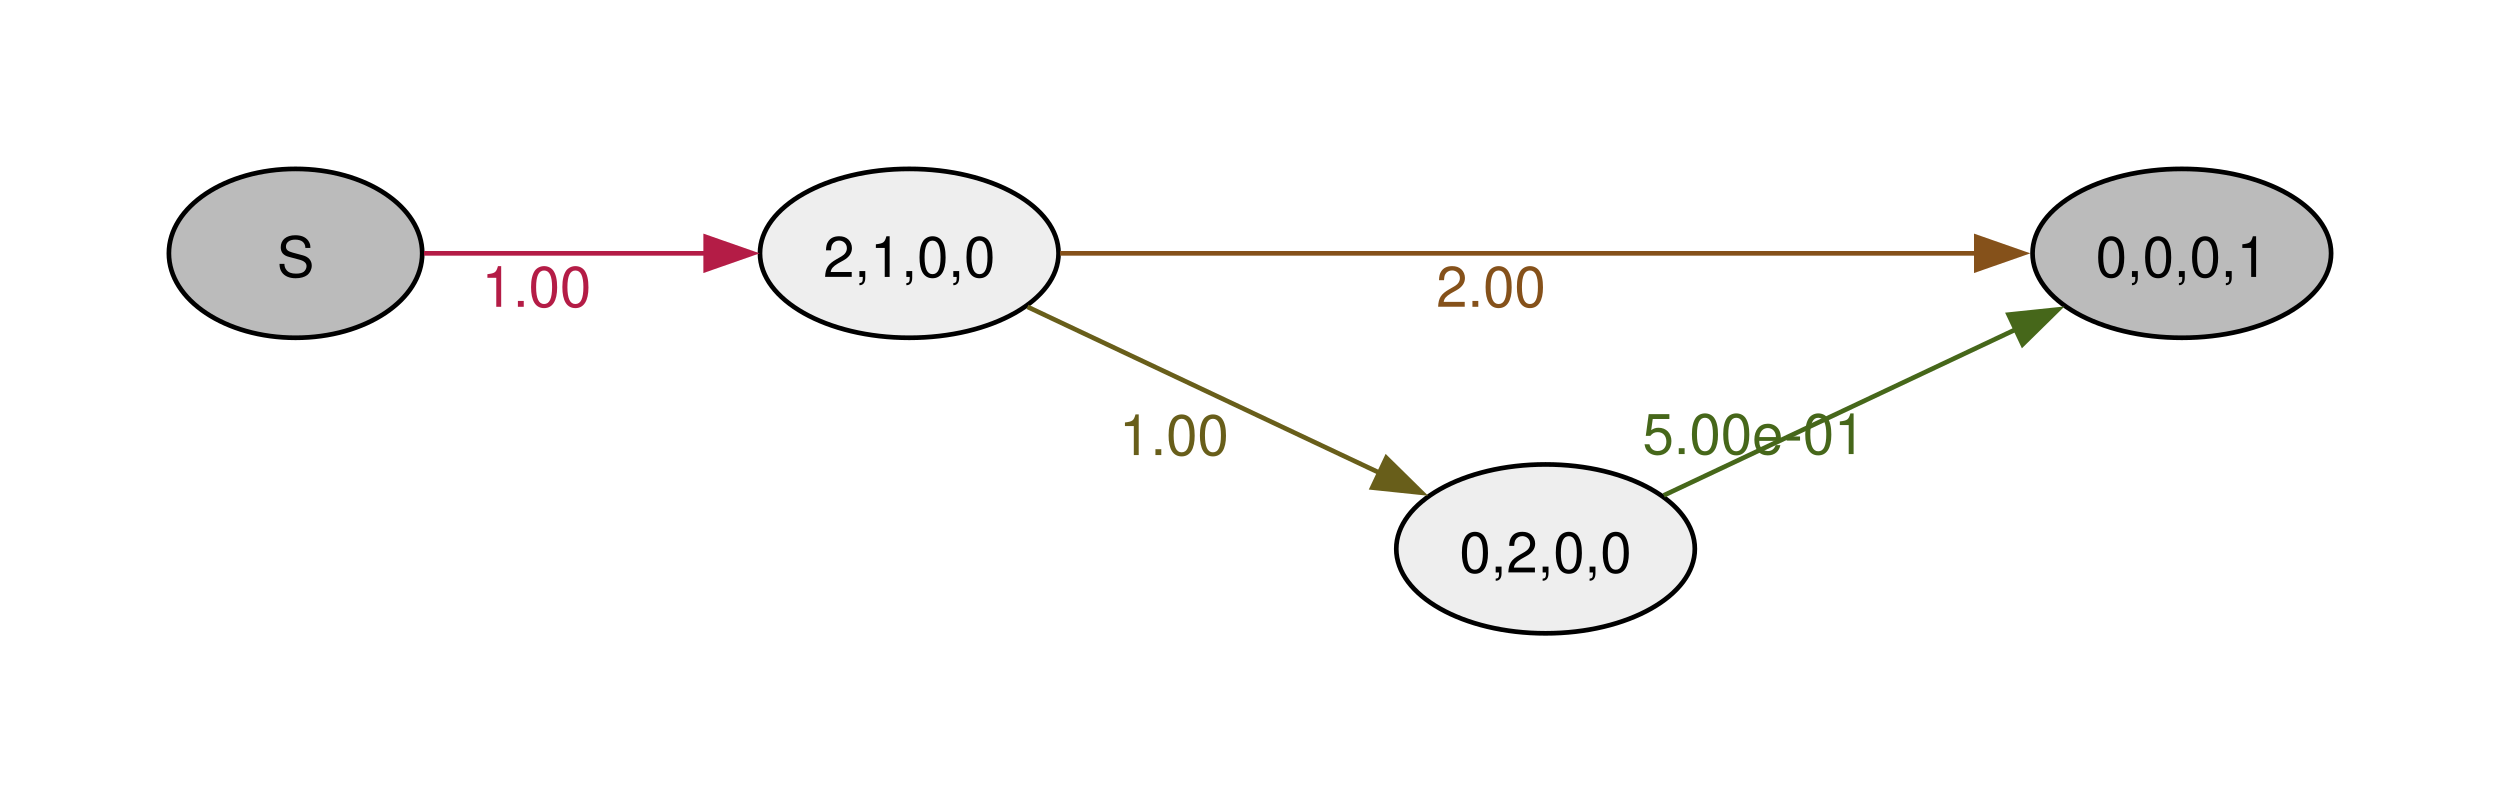
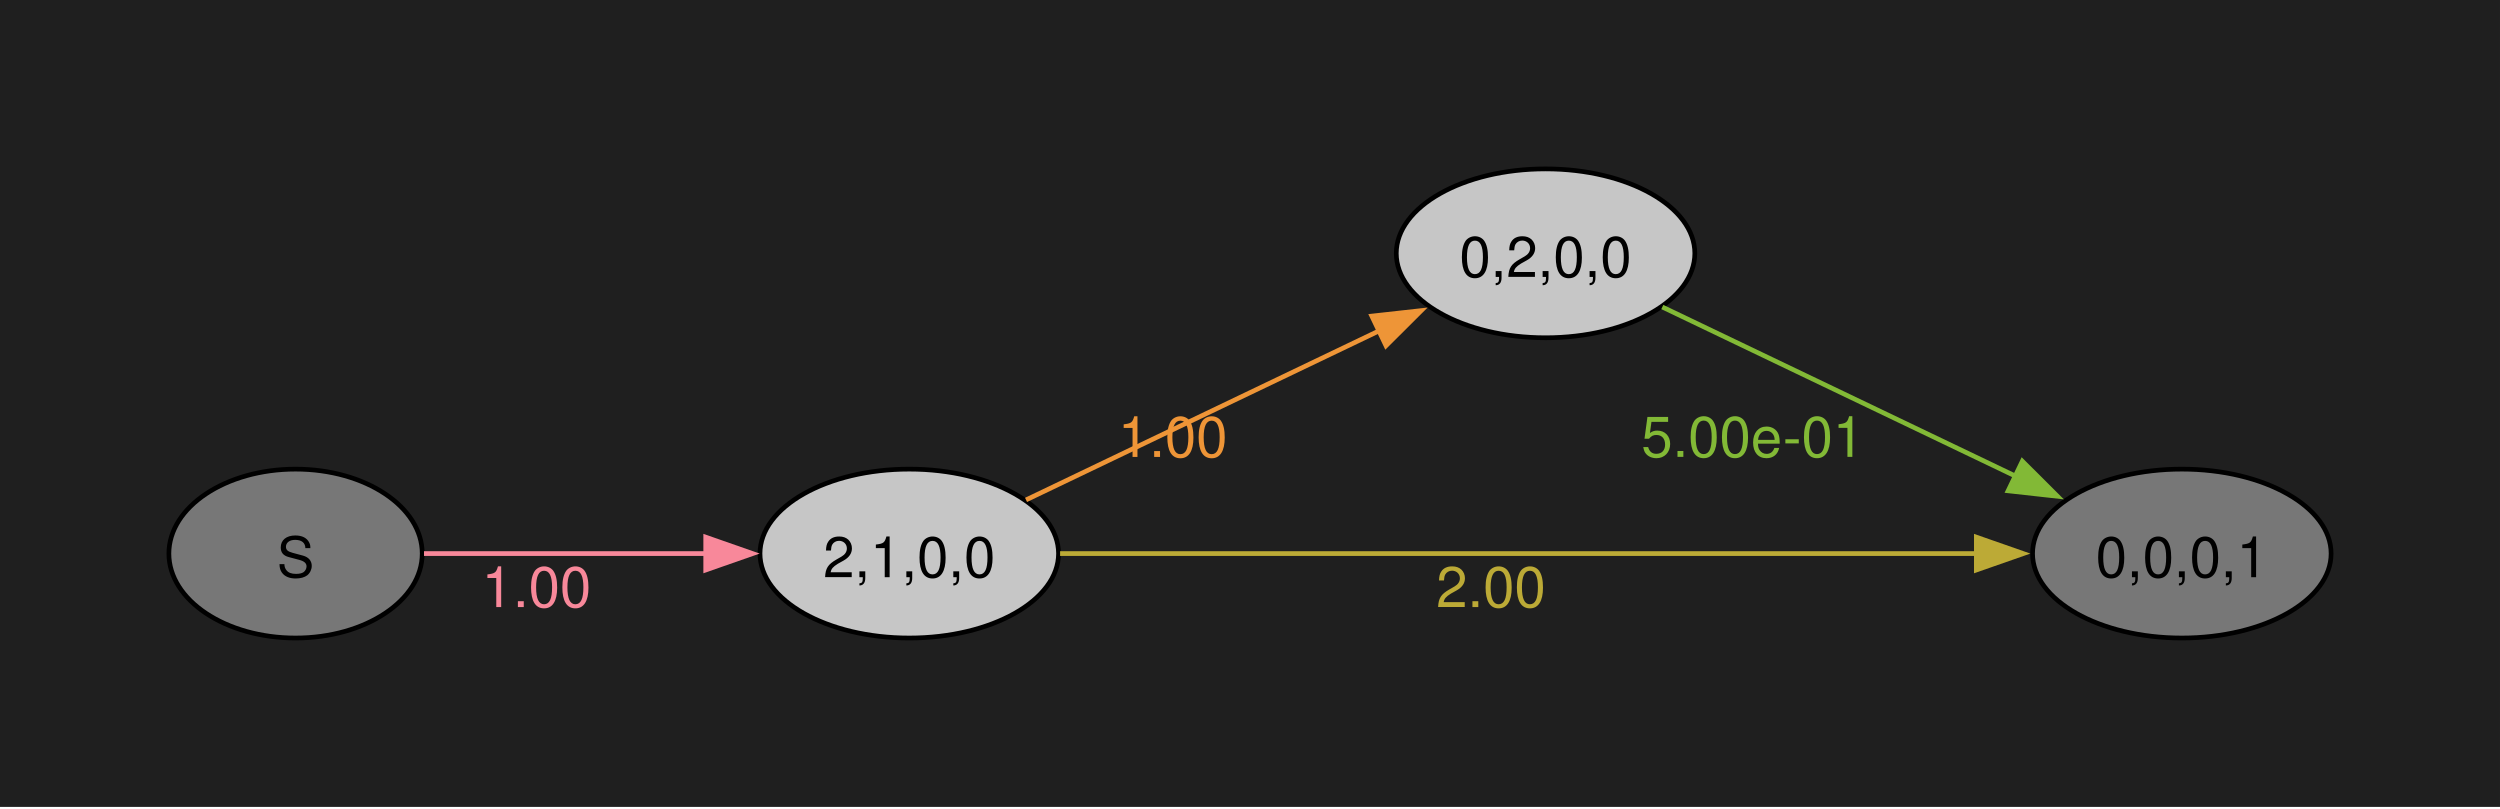
- <svg xmlns="http://www.w3.org/2000/svg" width="504pt" height="162pt" viewBox="0.00 0.00 504.00 162.00">
-   <g id="graph0" class="graph" transform="scale(0.945766 0.945766) rotate(0) translate(36 135)">
+ <svg xmlns="http://www.w3.org/2000/svg" width="504pt" height="163pt" viewBox="0.00 0.00 504.00 163.00">
+   <g id="graph0" class="graph" transform="scale(0.945766 0.945766) rotate(0) translate(36 136)">
+     <polygon fill="#1f1f1f" stroke="none" points="-36,36 -36,-136 496.9,-136 496.9,36 -36,36" />
    <g id="node1" class="node">
-       <ellipse fill="#bbbbbb" stroke="black" cx="27" cy="-81" rx="27" ry="18" />
-       <text xml:space="preserve" text-anchor="middle" x="27" y="-75.97" font-family="Helvetica,Arial,sans-serif" font-size="12.00">S</text>
+       <ellipse fill="#777777" stroke="black" cx="27" cy="-18" rx="27" ry="18" />
+       <text xml:space="preserve" text-anchor="middle" x="27" y="-12.97" font-family="Helvetica,Arial,sans-serif" font-size="12.00">S</text>
    </g>
    <g id="node2" class="node">
-       <ellipse fill="#eeeeee" stroke="black" cx="157.82" cy="-81" rx="31.82" ry="18" />
-       <text xml:space="preserve" text-anchor="middle" x="157.82" y="-75.97" font-family="Helvetica,Arial,sans-serif" font-size="12.00">2,1,0,0</text>
+       <ellipse fill="#c6c6c6" stroke="black" cx="157.82" cy="-18" rx="31.82" ry="18" />
+       <text xml:space="preserve" text-anchor="middle" x="157.82" y="-12.97" font-family="Helvetica,Arial,sans-serif" font-size="12.00">2,1,0,0</text>
    </g>
    <g id="edge1" class="edge">
-       <path fill="none" stroke="#b41c46" d="M54.38,-81C71.73,-81 94.82,-81 114.68,-81" />
-       <polygon fill="#b41c46" stroke="#b41c46" points="114.43,-84.5 124.43,-81 114.43,-77.5 114.43,-84.5" />
-       <text xml:space="preserve" text-anchor="middle" x="78.35" y="-69.6" font-family="Helvetica,Arial,sans-serif" font-size="12.00" fill="#b41c46">1.00</text>
+       <path fill="none" stroke="#f8889a" d="M54.38,-18C71.73,-18 94.82,-18 114.68,-18" />
+       <polygon fill="#f8889a" stroke="#f8889a" points="114.43,-21.5 124.43,-18 114.43,-14.5 114.43,-21.5" />
+       <text xml:space="preserve" text-anchor="middle" x="78.35" y="-6.6" font-family="Helvetica,Arial,sans-serif" font-size="12.00" fill="#f8889a">1.00</text>
    </g>
    <g id="node3" class="node">
-       <ellipse fill="#bbbbbb" stroke="black" cx="429.08" cy="-81" rx="31.82" ry="18" />
-       <text xml:space="preserve" text-anchor="middle" x="429.08" y="-75.97" font-family="Helvetica,Arial,sans-serif" font-size="12.00">0,0,0,1</text>
+       <ellipse fill="#c6c6c6" stroke="black" cx="293.45" cy="-82" rx="31.82" ry="18" />
+       <text xml:space="preserve" text-anchor="middle" x="293.45" y="-76.97" font-family="Helvetica,Arial,sans-serif" font-size="12.00">0,2,0,0</text>
    </g>
    <g id="edge2" class="edge">
-       <path fill="none" stroke="#85511a" d="M189.97,-81C238.2,-81 331.07,-81 385.48,-81" />
-       <polygon fill="#85511a" stroke="#85511a" points="385.28,-84.5 395.28,-81 385.28,-77.5 385.28,-84.5" />
-       <text xml:space="preserve" text-anchor="middle" x="281.82" y="-69.6" font-family="Helvetica,Arial,sans-serif" font-size="12.00" fill="#85511a">2.00</text>
+       <path fill="none" stroke="#ee9537" d="M182.71,-29.44C203.67,-39.48 234.41,-54.2 258.03,-65.51" />
+       <polygon fill="#ee9537" stroke="#ee9537" points="256.42,-68.62 266.95,-69.79 259.44,-62.31 256.42,-68.62" />
+       <text xml:space="preserve" text-anchor="middle" x="213.98" y="-38.59" font-family="Helvetica,Arial,sans-serif" font-size="12.00" fill="#ee9537">1.00</text>
    </g>
    <g id="node4" class="node">
-       <ellipse fill="#eeeeee" stroke="black" cx="293.45" cy="-18" rx="31.82" ry="18" />
-       <text xml:space="preserve" text-anchor="middle" x="293.45" y="-12.97" font-family="Helvetica,Arial,sans-serif" font-size="12.00">0,2,0,0</text>
+       <ellipse fill="#777777" stroke="black" cx="429.08" cy="-18" rx="31.82" ry="18" />
+       <text xml:space="preserve" text-anchor="middle" x="429.08" y="-12.97" font-family="Helvetica,Arial,sans-serif" font-size="12.00">0,0,0,1</text>
    </g>
    <g id="edge3" class="edge">
-       <path fill="none" stroke="#685e1a" d="M183.02,-69.59C204.02,-59.69 234.66,-45.24 258.18,-34.15" />
-       <polygon fill="#685e1a" stroke="#685e1a" points="259.51,-37.4 267.06,-29.97 256.52,-31.07 259.51,-37.4" />
-       <text xml:space="preserve" text-anchor="middle" x="214.25" y="-37.99" font-family="Helvetica,Arial,sans-serif" font-size="12.00" fill="#685e1a">1.00</text>
+       <path fill="none" stroke="#bcaa36" d="M189.97,-18C238.2,-18 331.07,-18 385.48,-18" />
+       <polygon fill="#bcaa36" stroke="#bcaa36" points="385.28,-21.5 395.28,-18 385.28,-14.5 385.28,-21.5" />
+       <text xml:space="preserve" text-anchor="middle" x="281.82" y="-6.6" font-family="Helvetica,Arial,sans-serif" font-size="12.00" fill="#bcaa36">2.00</text>
    </g>
    <g id="edge4" class="edge">
-       <path fill="none" stroke="#46671a" d="M318.65,-29.41C339.65,-39.31 370.3,-53.76 393.82,-64.85" />
-       <polygon fill="#46671a" stroke="#46671a" points="392.16,-67.93 402.7,-69.03 395.14,-61.6 392.16,-67.93" />
-       <text xml:space="preserve" text-anchor="middle" x="337.88" y="-38.21" font-family="Helvetica,Arial,sans-serif" font-size="12.00" fill="#46671a">5.00e-01</text>
+       <path fill="none" stroke="#82b936" d="M318.34,-70.56C339.3,-60.52 370.04,-45.8 393.66,-34.49" />
+       <polygon fill="#82b936" stroke="#82b936" points="395.08,-37.69 402.58,-30.21 392.05,-31.38 395.08,-37.69" />
+       <text xml:space="preserve" text-anchor="middle" x="337.61" y="-38.61" font-family="Helvetica,Arial,sans-serif" font-size="12.00" fill="#82b936">5.00e-01</text>
    </g>
  </g>
</svg>
